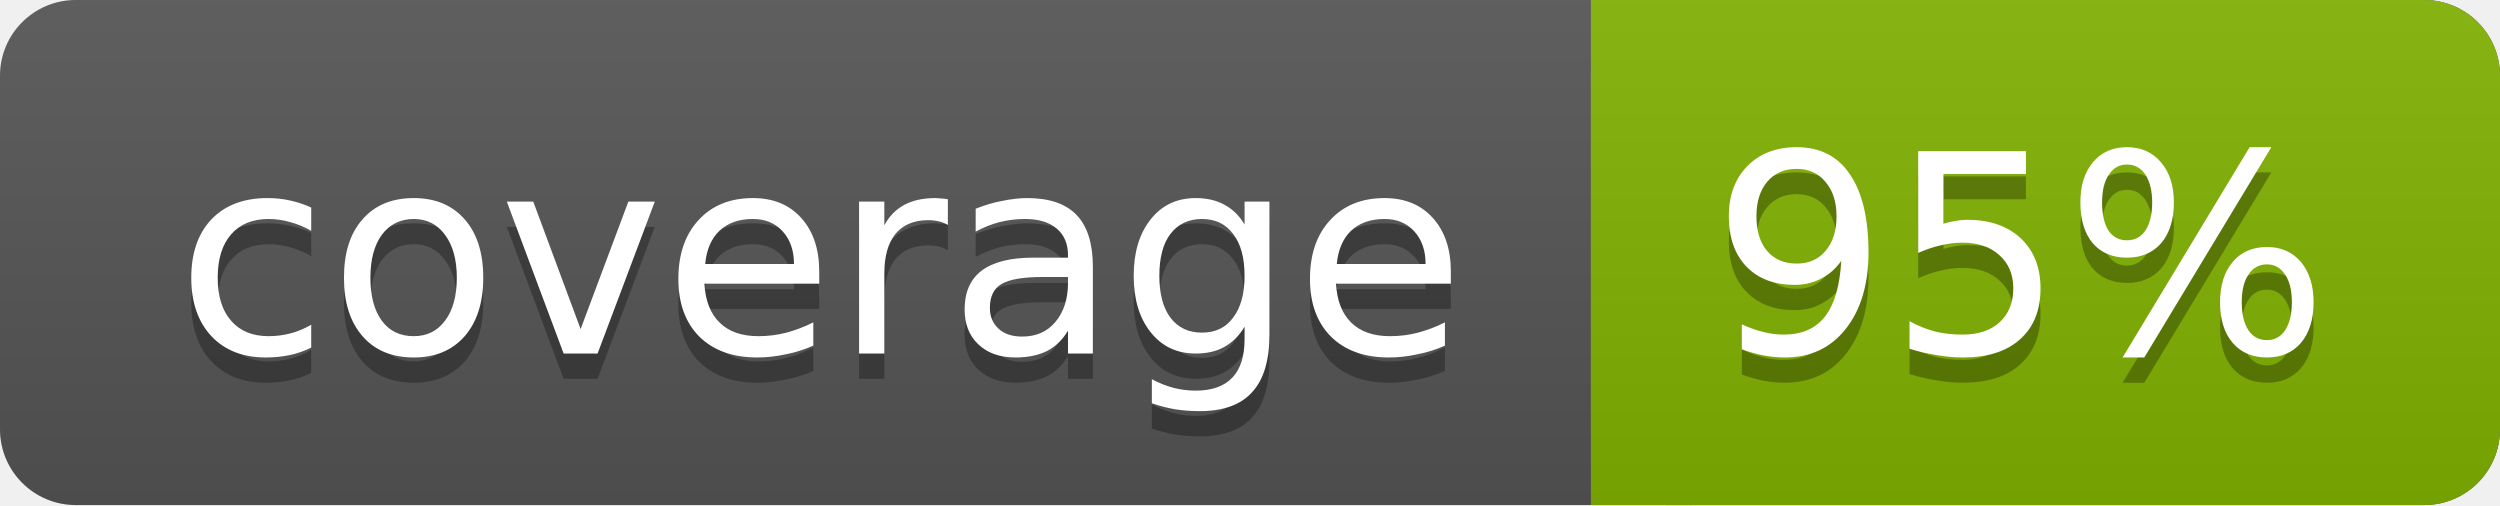
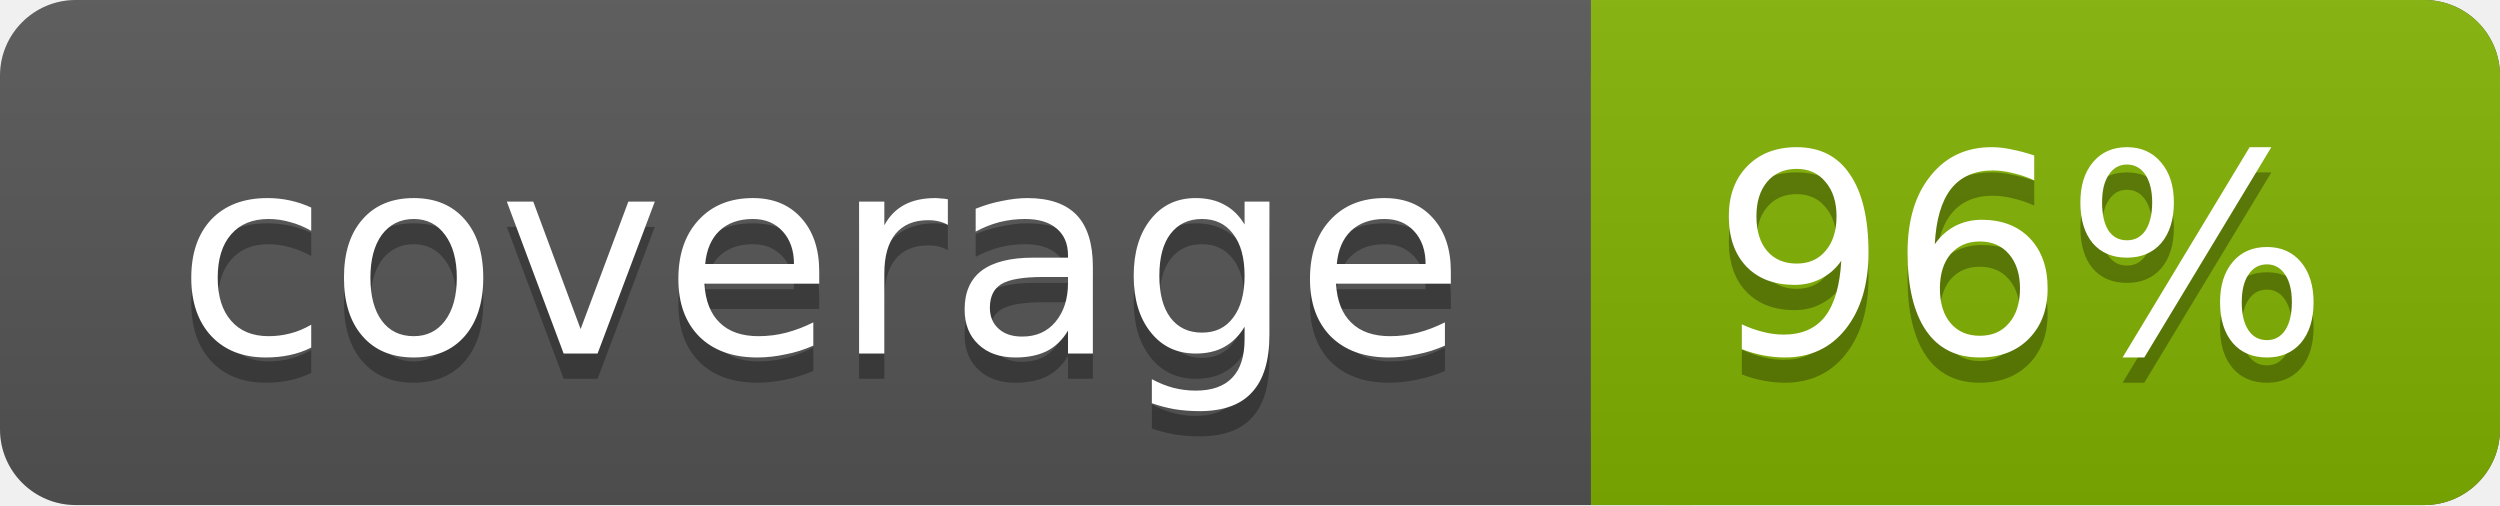
<svg xmlns="http://www.w3.org/2000/svg" width="99" height="20">
  <linearGradient id="a" x2="0" y2="100%">
    <stop offset="0" stop-color="#bbb" stop-opacity=".1" />
    <stop offset="1" stop-opacity=".1" />
  </linearGradient>
  <rect rx="3" width="99" height="20" fill="#555" />
  <rect rx="3" x="63" width="36" height="20" fill="#82b201" />
  <path fill="#82b201" d="M63 0h4v20h-4z" />
  <rect rx="3" width="99" height="20" fill="url(#a)" />
  <g fill="#fff" text-anchor="middle" font-family="DejaVu Sans,Verdana,Geneva,sans-serif" font-size="11">
    <text x="32.5" y="15" fill="#010101" fill-opacity=".3">coverage</text>
    <text x="32.5" y="14">coverage</text>
-     <text x="80" y="15" fill="#010101" fill-opacity=".3">95%</text>
-     <text x="80" y="14">95%</text>
+     <text x="80" y="15" fill="#010101" fill-opacity=".3">96%</text>
+     <text x="80" y="14">96%</text>
  </g>
</svg>
